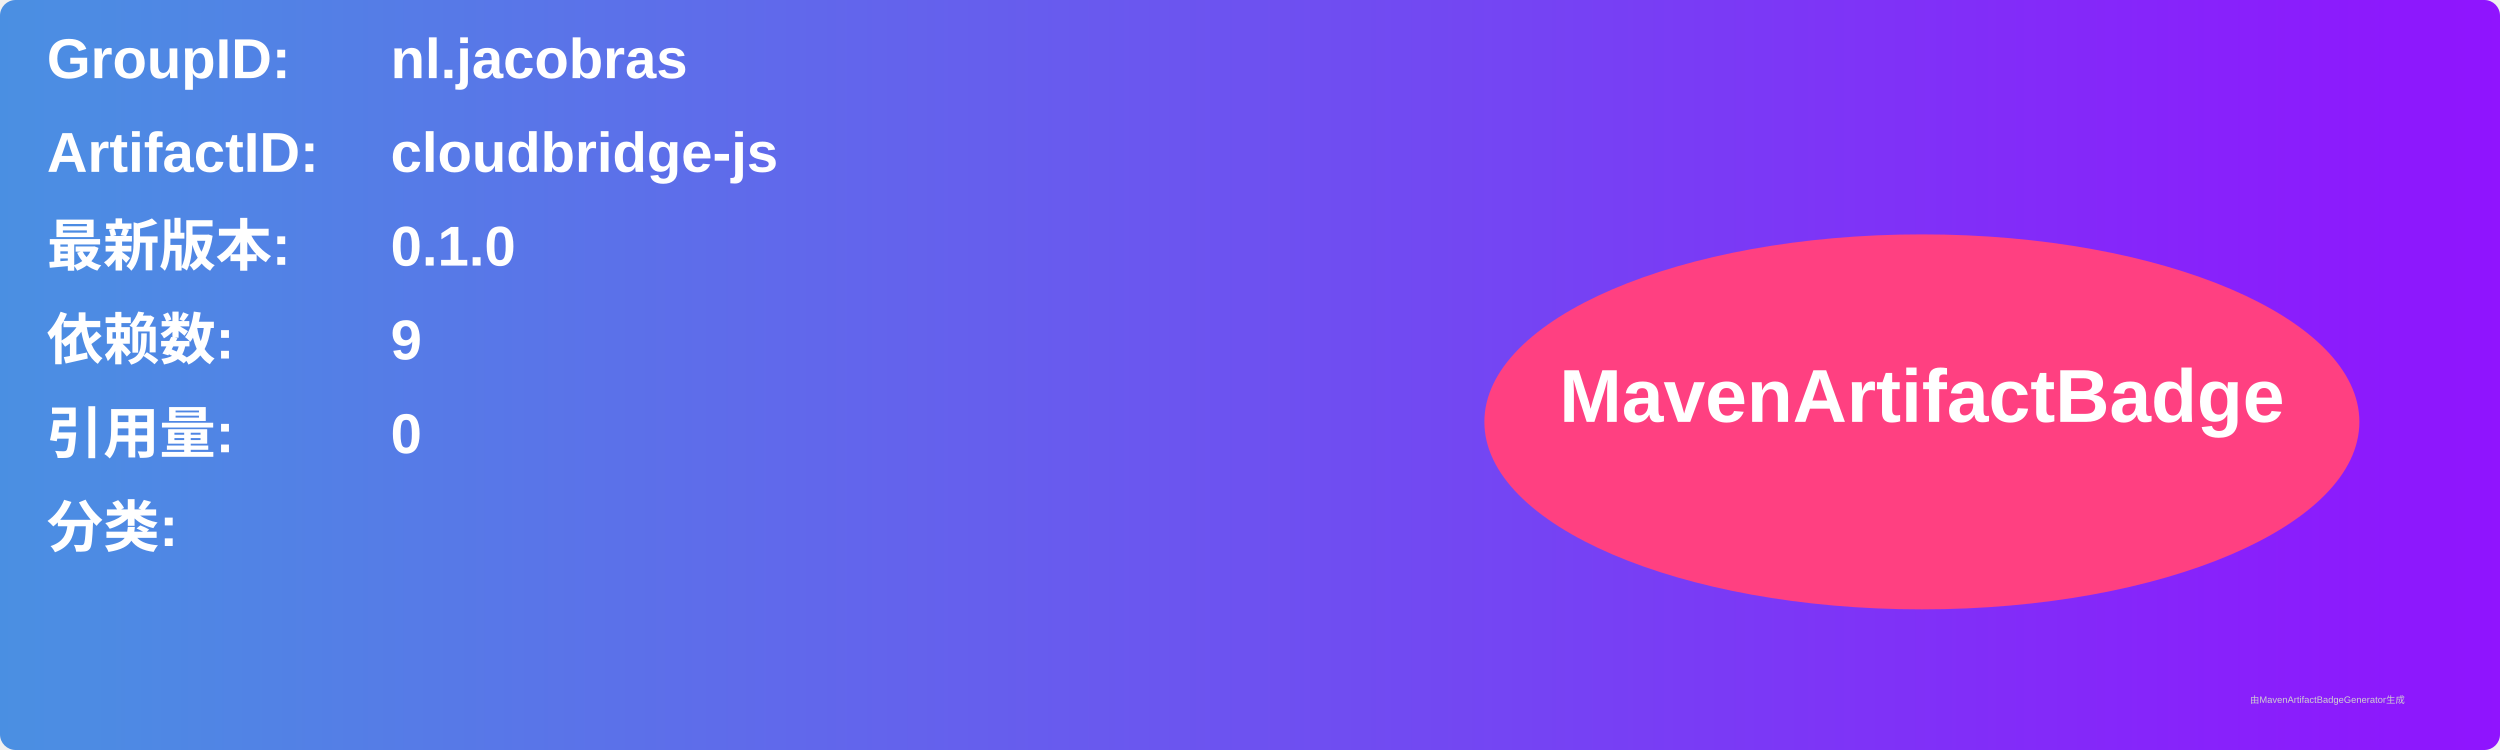
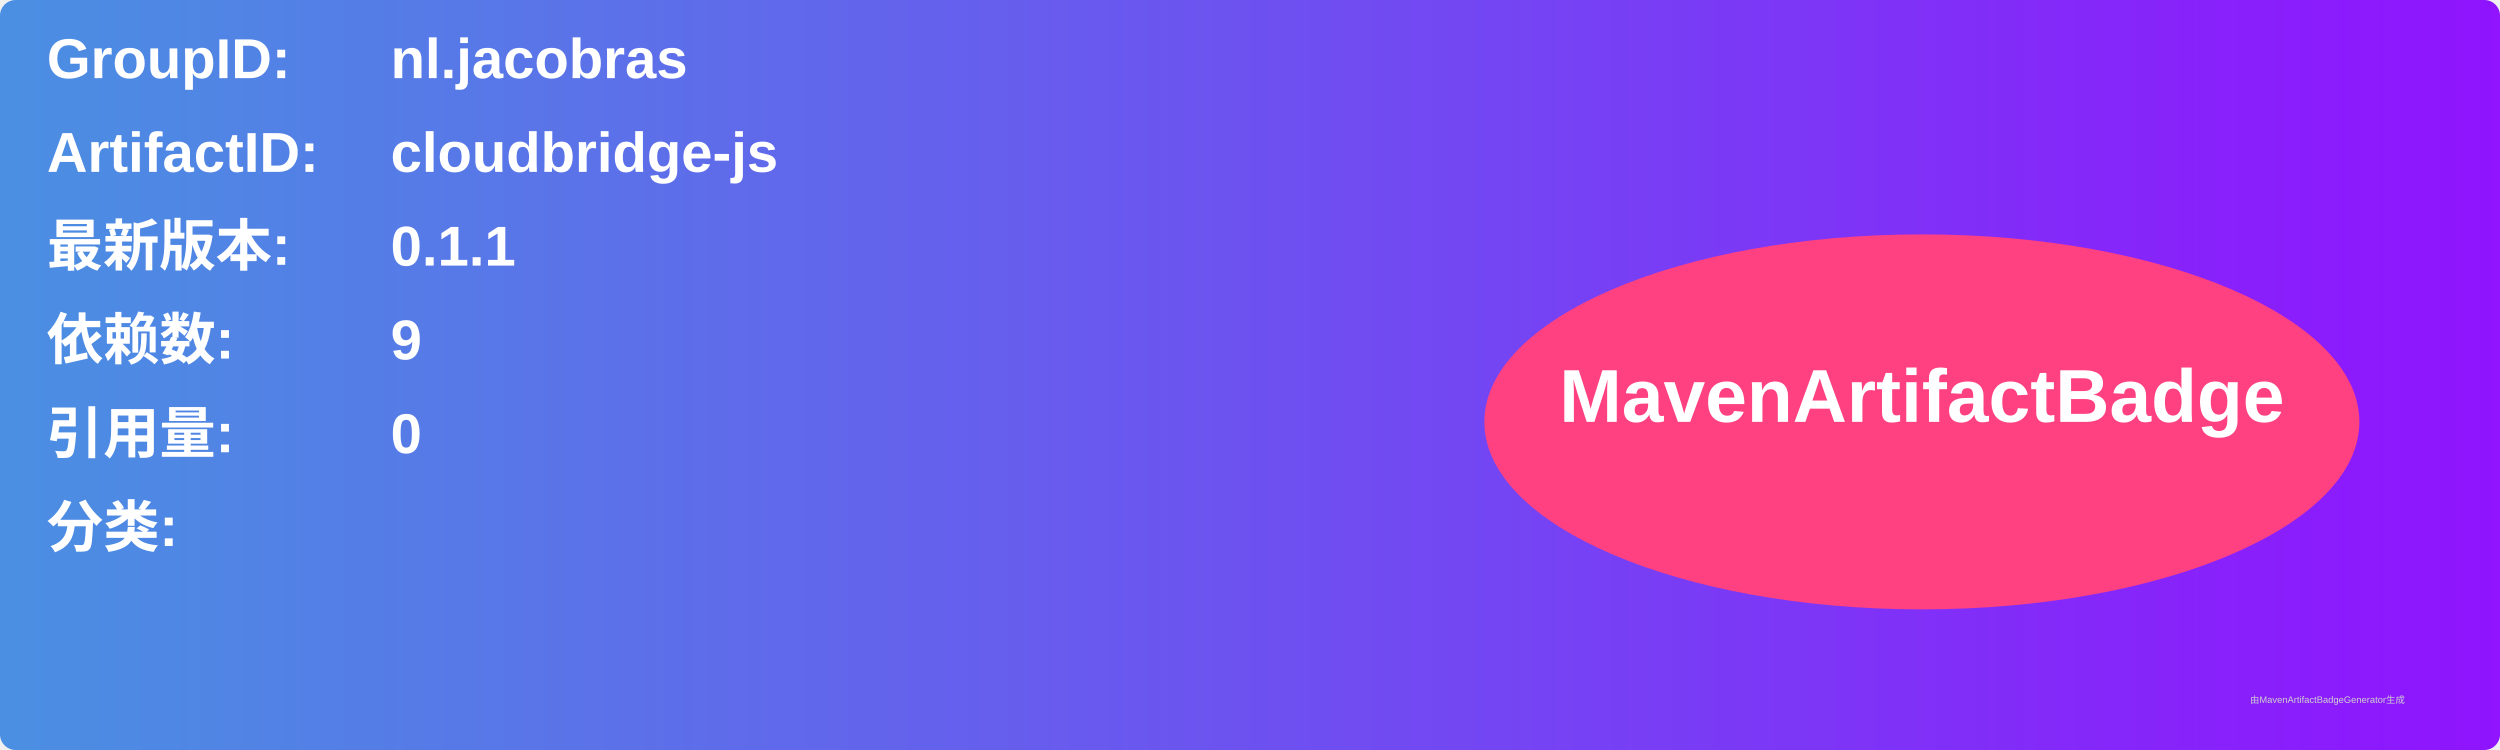
<svg xmlns="http://www.w3.org/2000/svg" width="800" height="240" viewBox="0 0 800 240">
  <linearGradient id="grad" x1="0%" y1="0%" x2="100%" y2="0%">
    <stop offset="0%" stop-color="#4a90e2" />
    <stop offset="100%" stop-color="#9013fe" />
  </linearGradient>
  <rect width="100%" height="100%" rx="5" ry="5" fill="url(#grad)" />
  <g transform="translate(15, 15)">
    <text x="0" y="10" font-family="Arial" font-size="18" fill="white" font-weight="bold" width="260">GroupID:</text>
    <text x="110" y="10" font-family="Arial" font-size="18" fill="white" font-weight="bold" width="460">nl.jacobras</text>
    <text x="0" y="40" font-family="Arial" font-size="18" fill="white" font-weight="bold" width="260">ArtifactID:</text>
    <text x="110" y="40" font-family="Arial" font-size="18" fill="white" font-weight="bold" width="460">cloudbridge-js</text>
    <text x="0" y="70" font-family="Arial" font-size="18" fill="white" font-weight="bold">最新版本:</text>
    <text x="110" y="70" font-family="Arial" font-size="18" fill="white" font-weight="bold">
-       <tspan font-weight="bold">0.1.0</tspan>
+       <tspan font-weight="bold">0.1.1</tspan>
    </text>
    <text x="0" y="100" font-family="Arial" font-size="18" fill="white" font-weight="bold">依赖数: </text>
    <text x="110" y="100" font-family="Arial" font-size="18" fill="white">
      <tspan font-weight="bold">9</tspan>
    </text>
    <text x="0" y="130" font-family="Arial" font-size="18" fill="white" font-weight="bold">引用量: </text>
    <text x="110" y="130" font-family="Arial" font-size="18" fill="white">
      <tspan font-weight="bold">0</tspan>
    </text>
    <text x="0" y="160" font-family="Arial" font-size="18" fill="white" font-weight="bold">分类:</text>
    <text x="10" y="190" font-family="Arial" font-size="10" fill="white">
      <tspan font-weight="bold" />
    </text>
    <ellipse cx="600" cy="120" rx="140" ry="60" fill="#ff4081" />
    <text x="600" y="120" text-anchor="middle" font-family="Arial" font-size="24" fill="white" font-weight="bold">MavenArtifactBadge</text>
  </g>
  <text x="720" y="225" font-family="Arial" font-size="3" fill="#d0d0d0">由MavenArtifactBadgeGenerator生成</text>
</svg>
